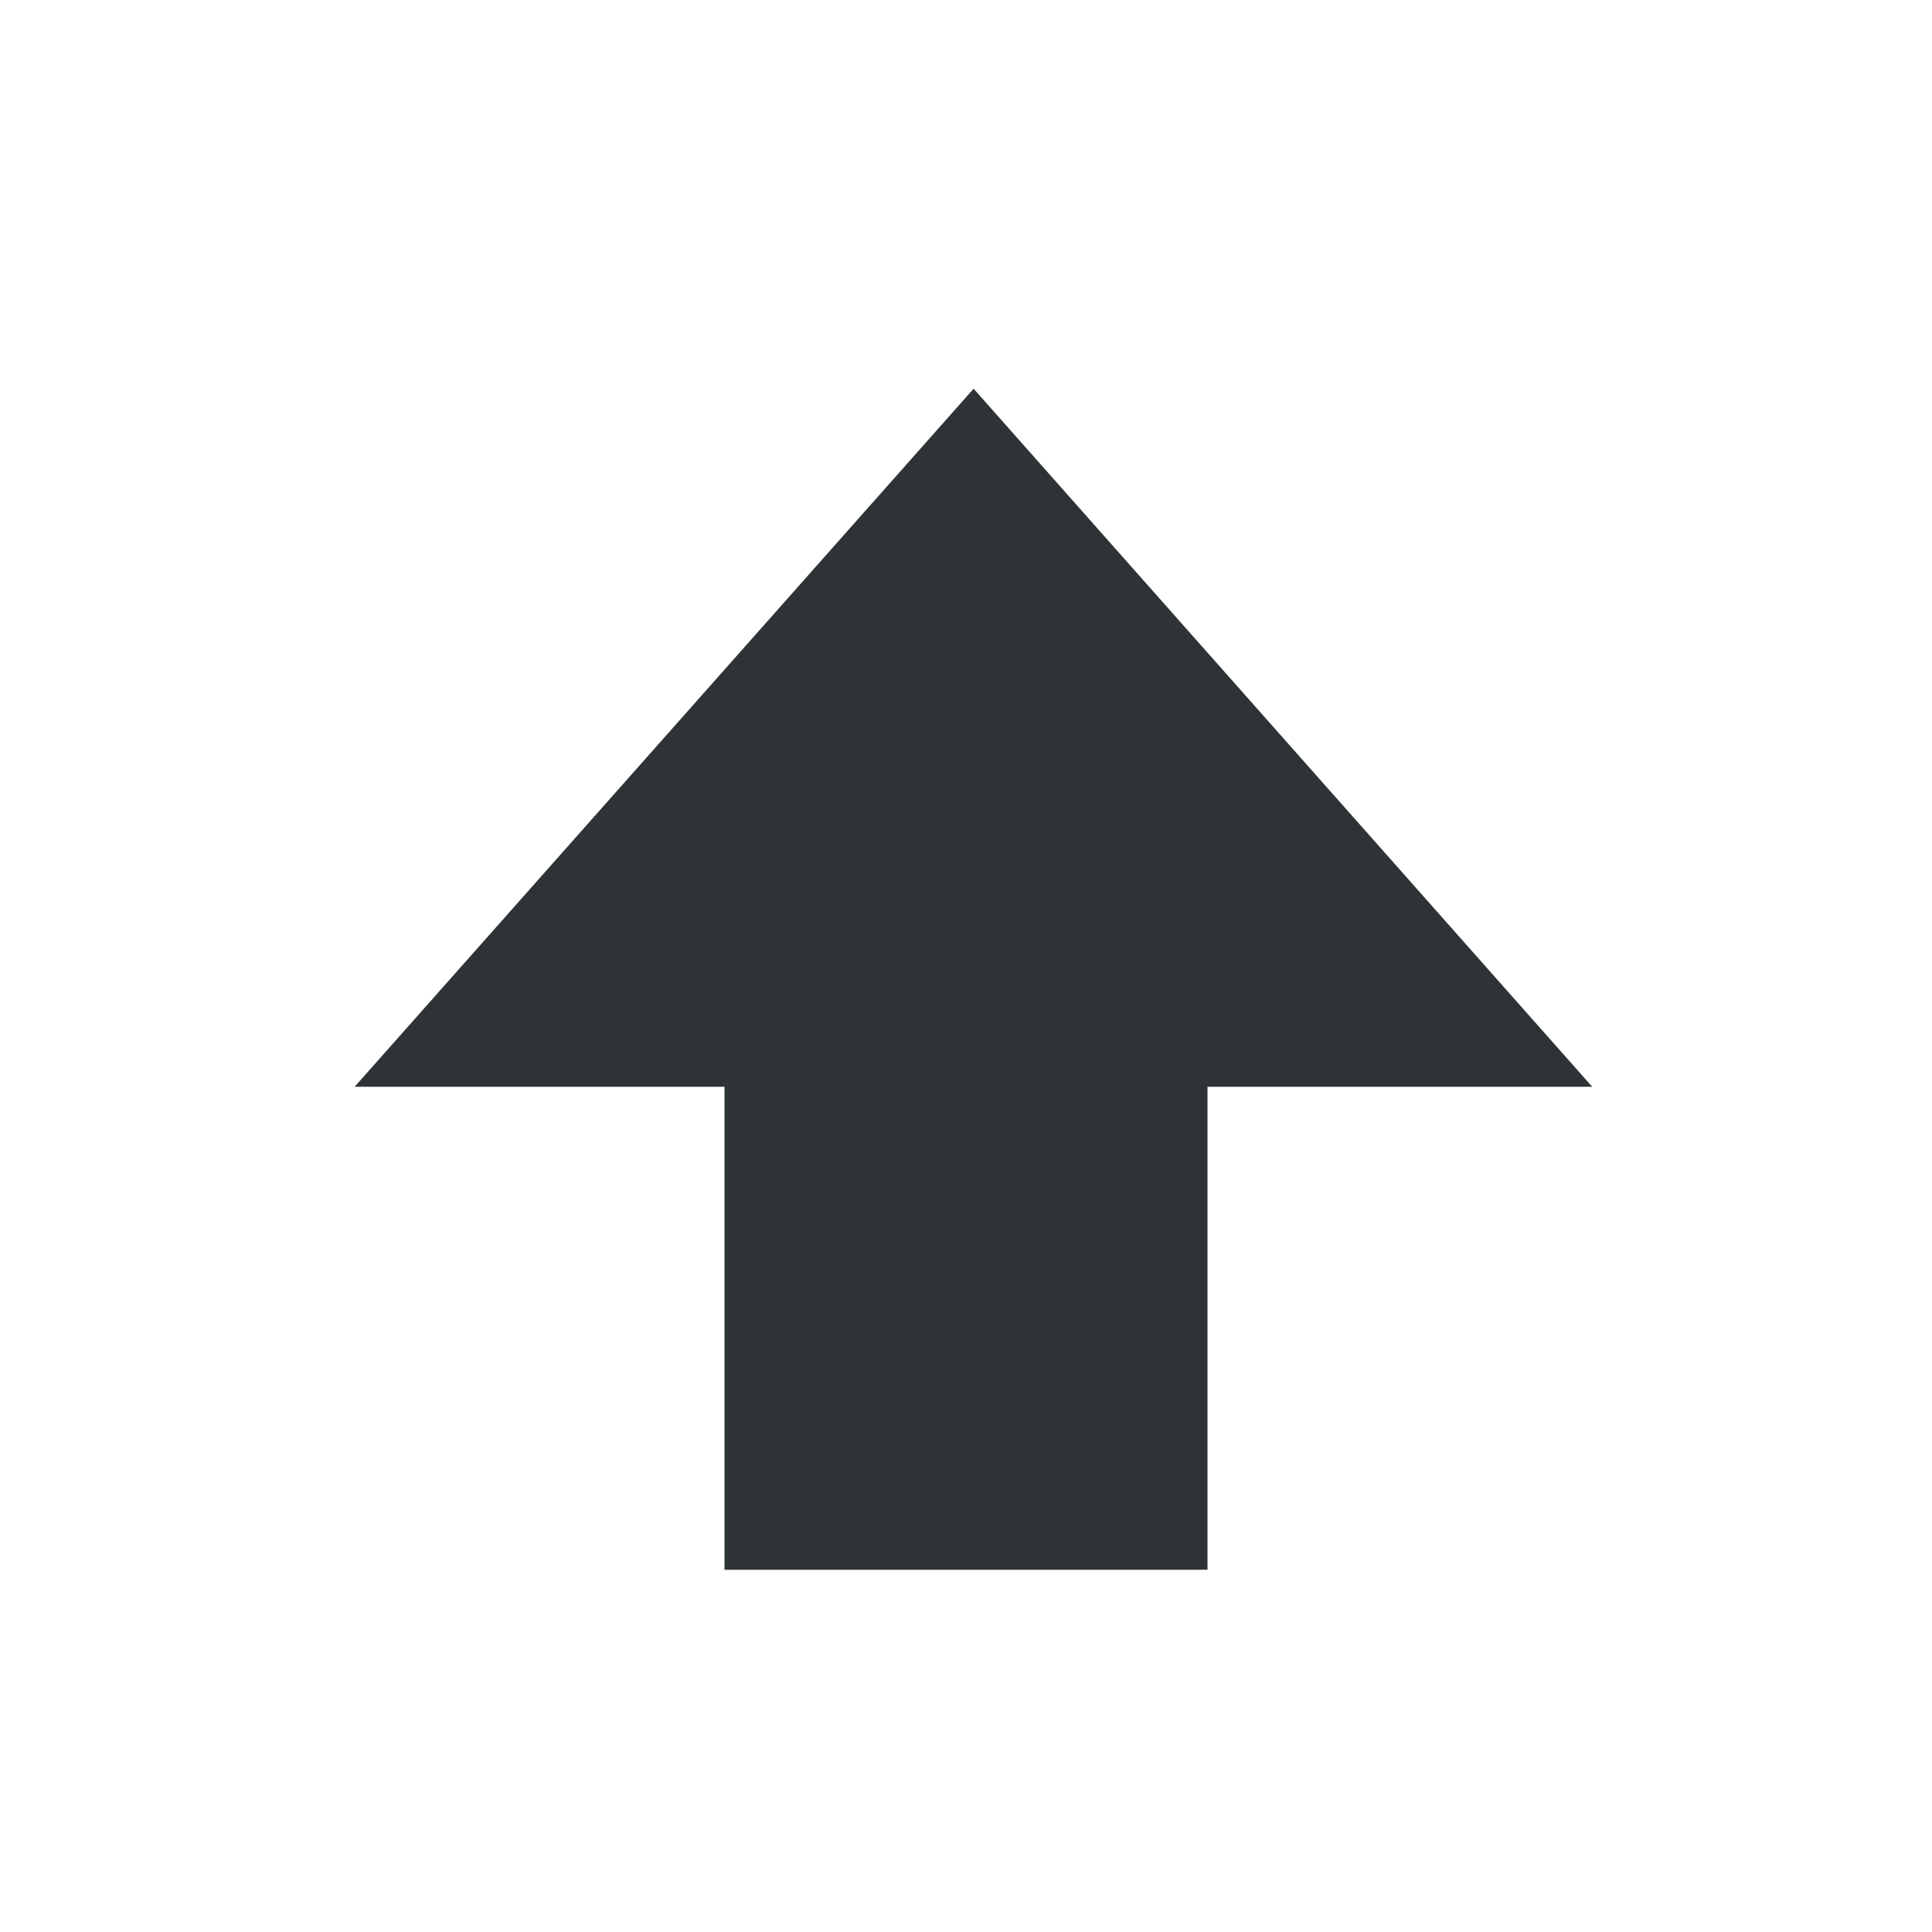
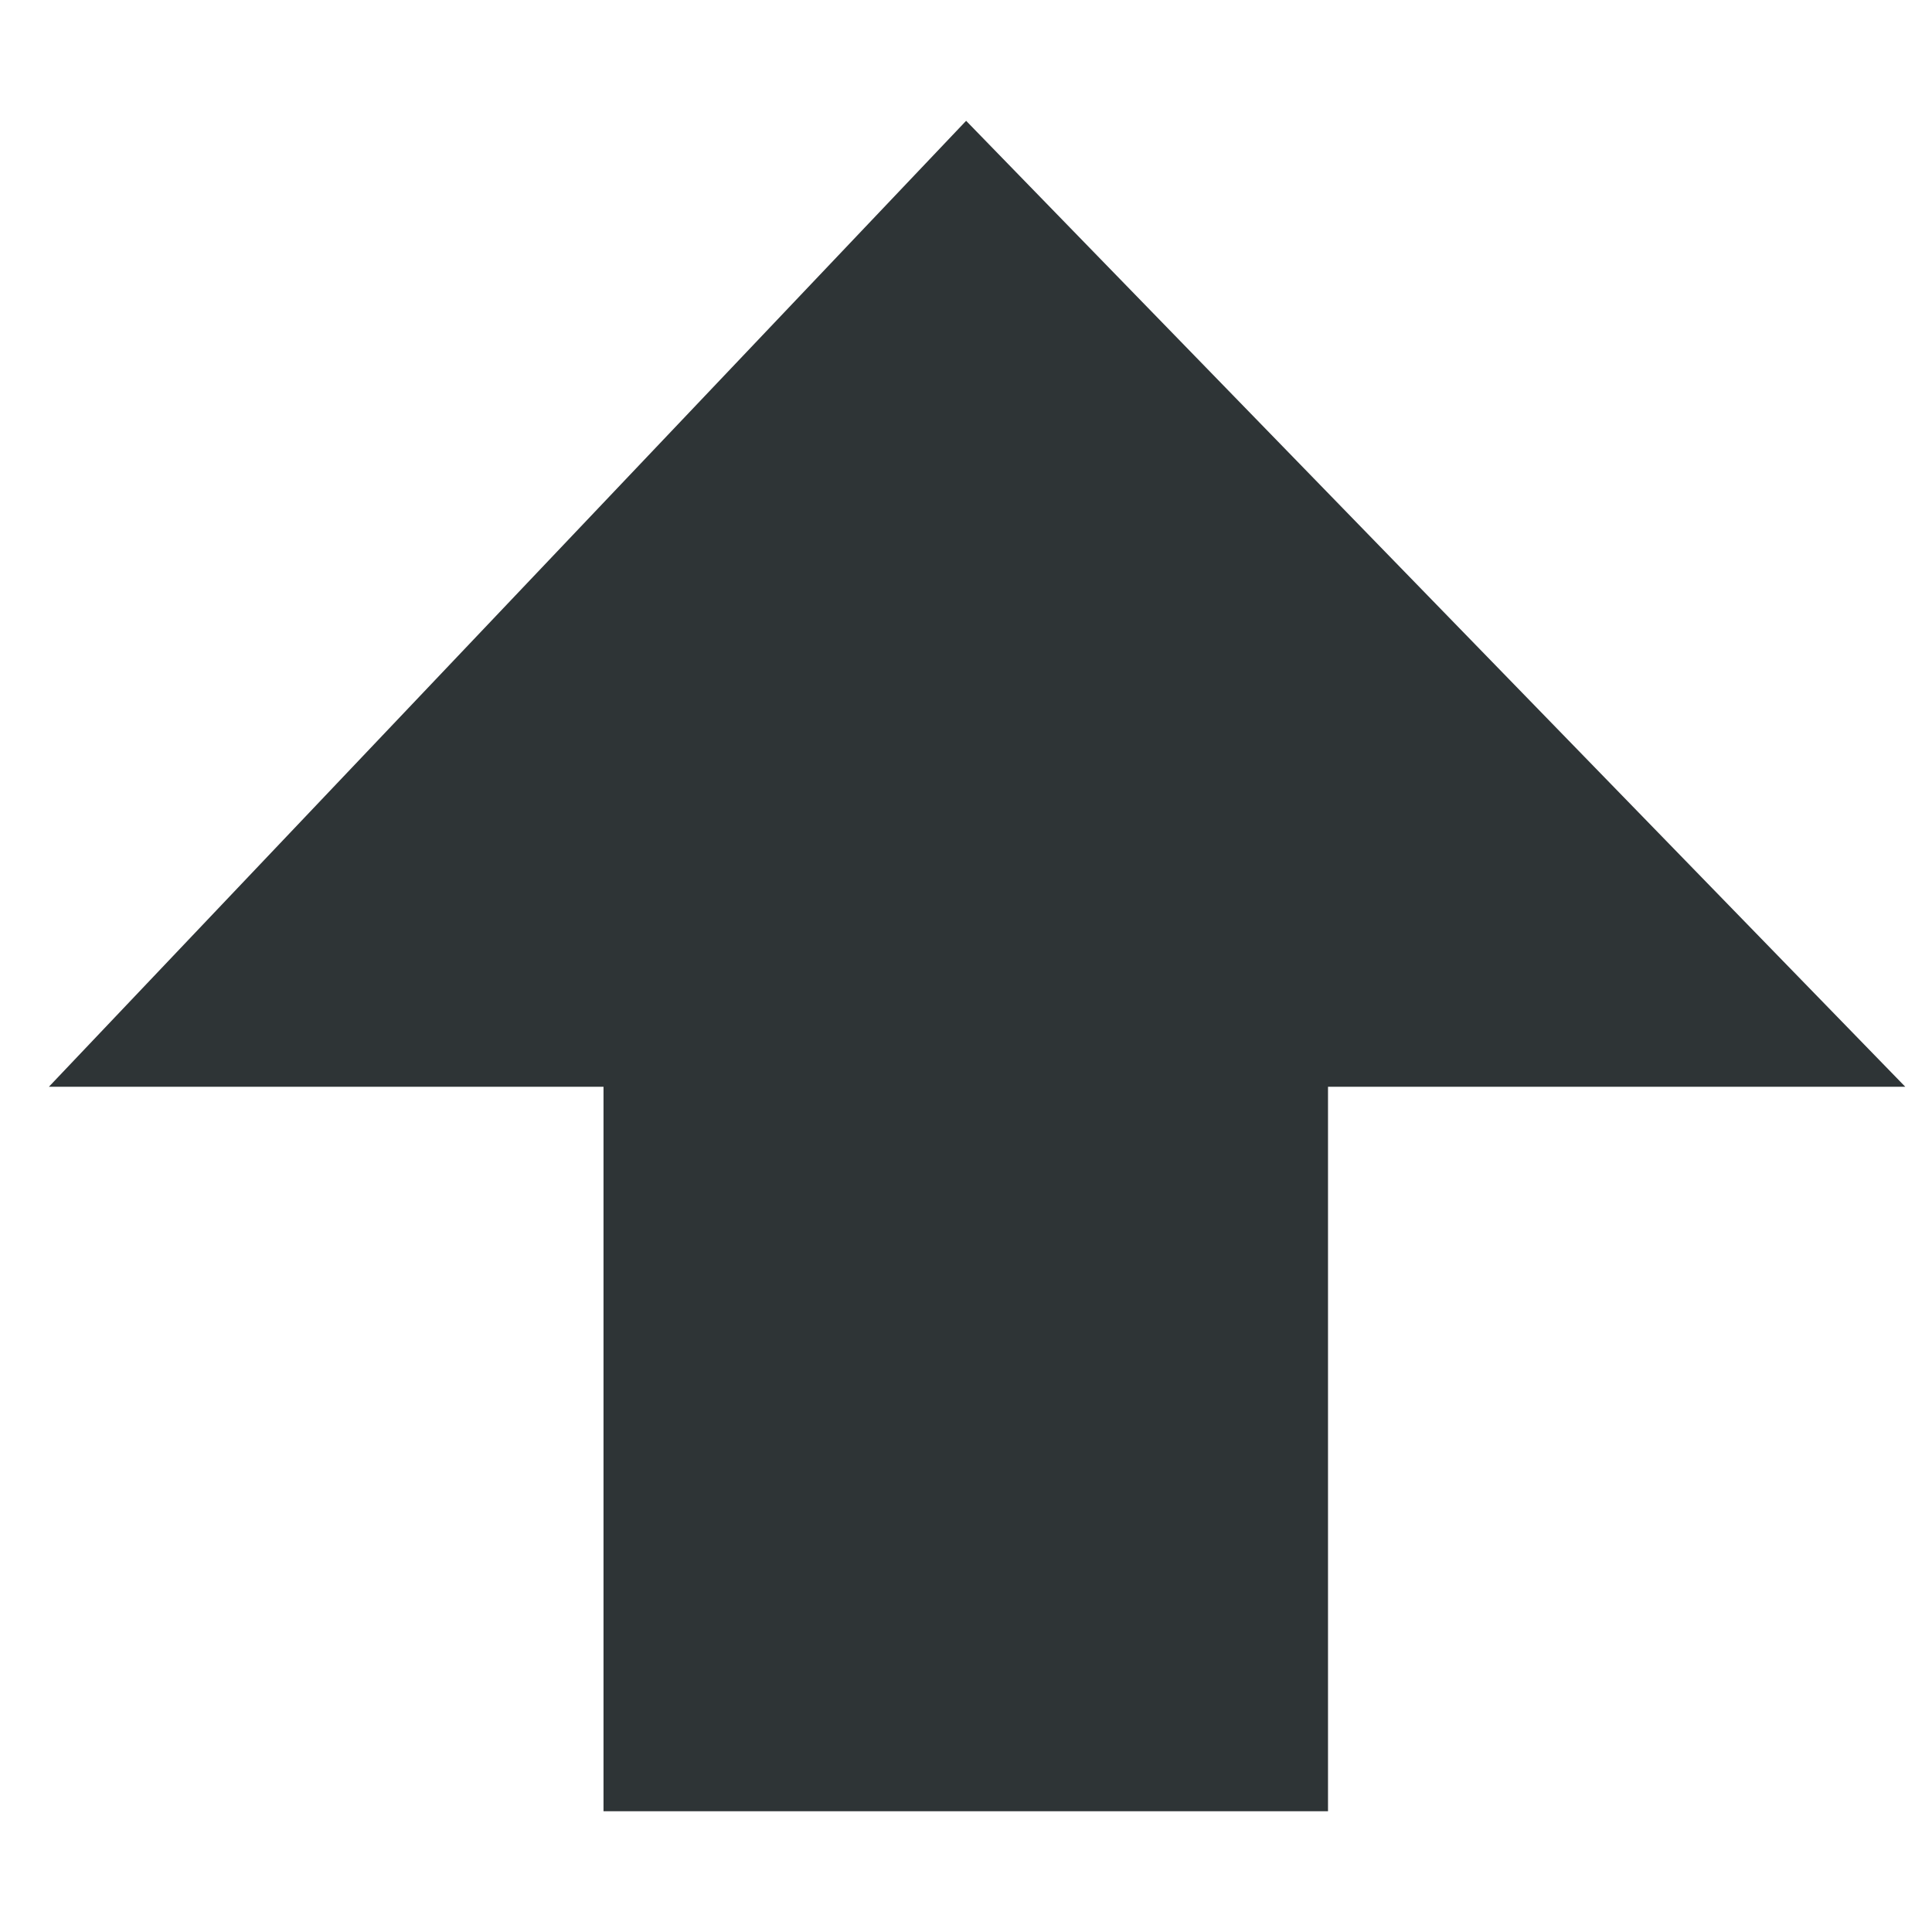
<svg xmlns="http://www.w3.org/2000/svg" width="16" height="16">
-   <path d="M6 13V9H2.937l5.126-5.781L13.186 9H10v4z" style="marker:none" color="#000" overflow="visible" fill="#2e3436" />
+   <g style="stroke-width:.667">
+     <path style="stroke-width:.444;marker:none" d="M8.062 2.943 2.998 8.276H6.06v4h4v-4h3.187z" transform="matrix(1.5 0 0 1.5 -4.092 -3.414)" fill="#2e3436" />
+   </g>
</svg>
